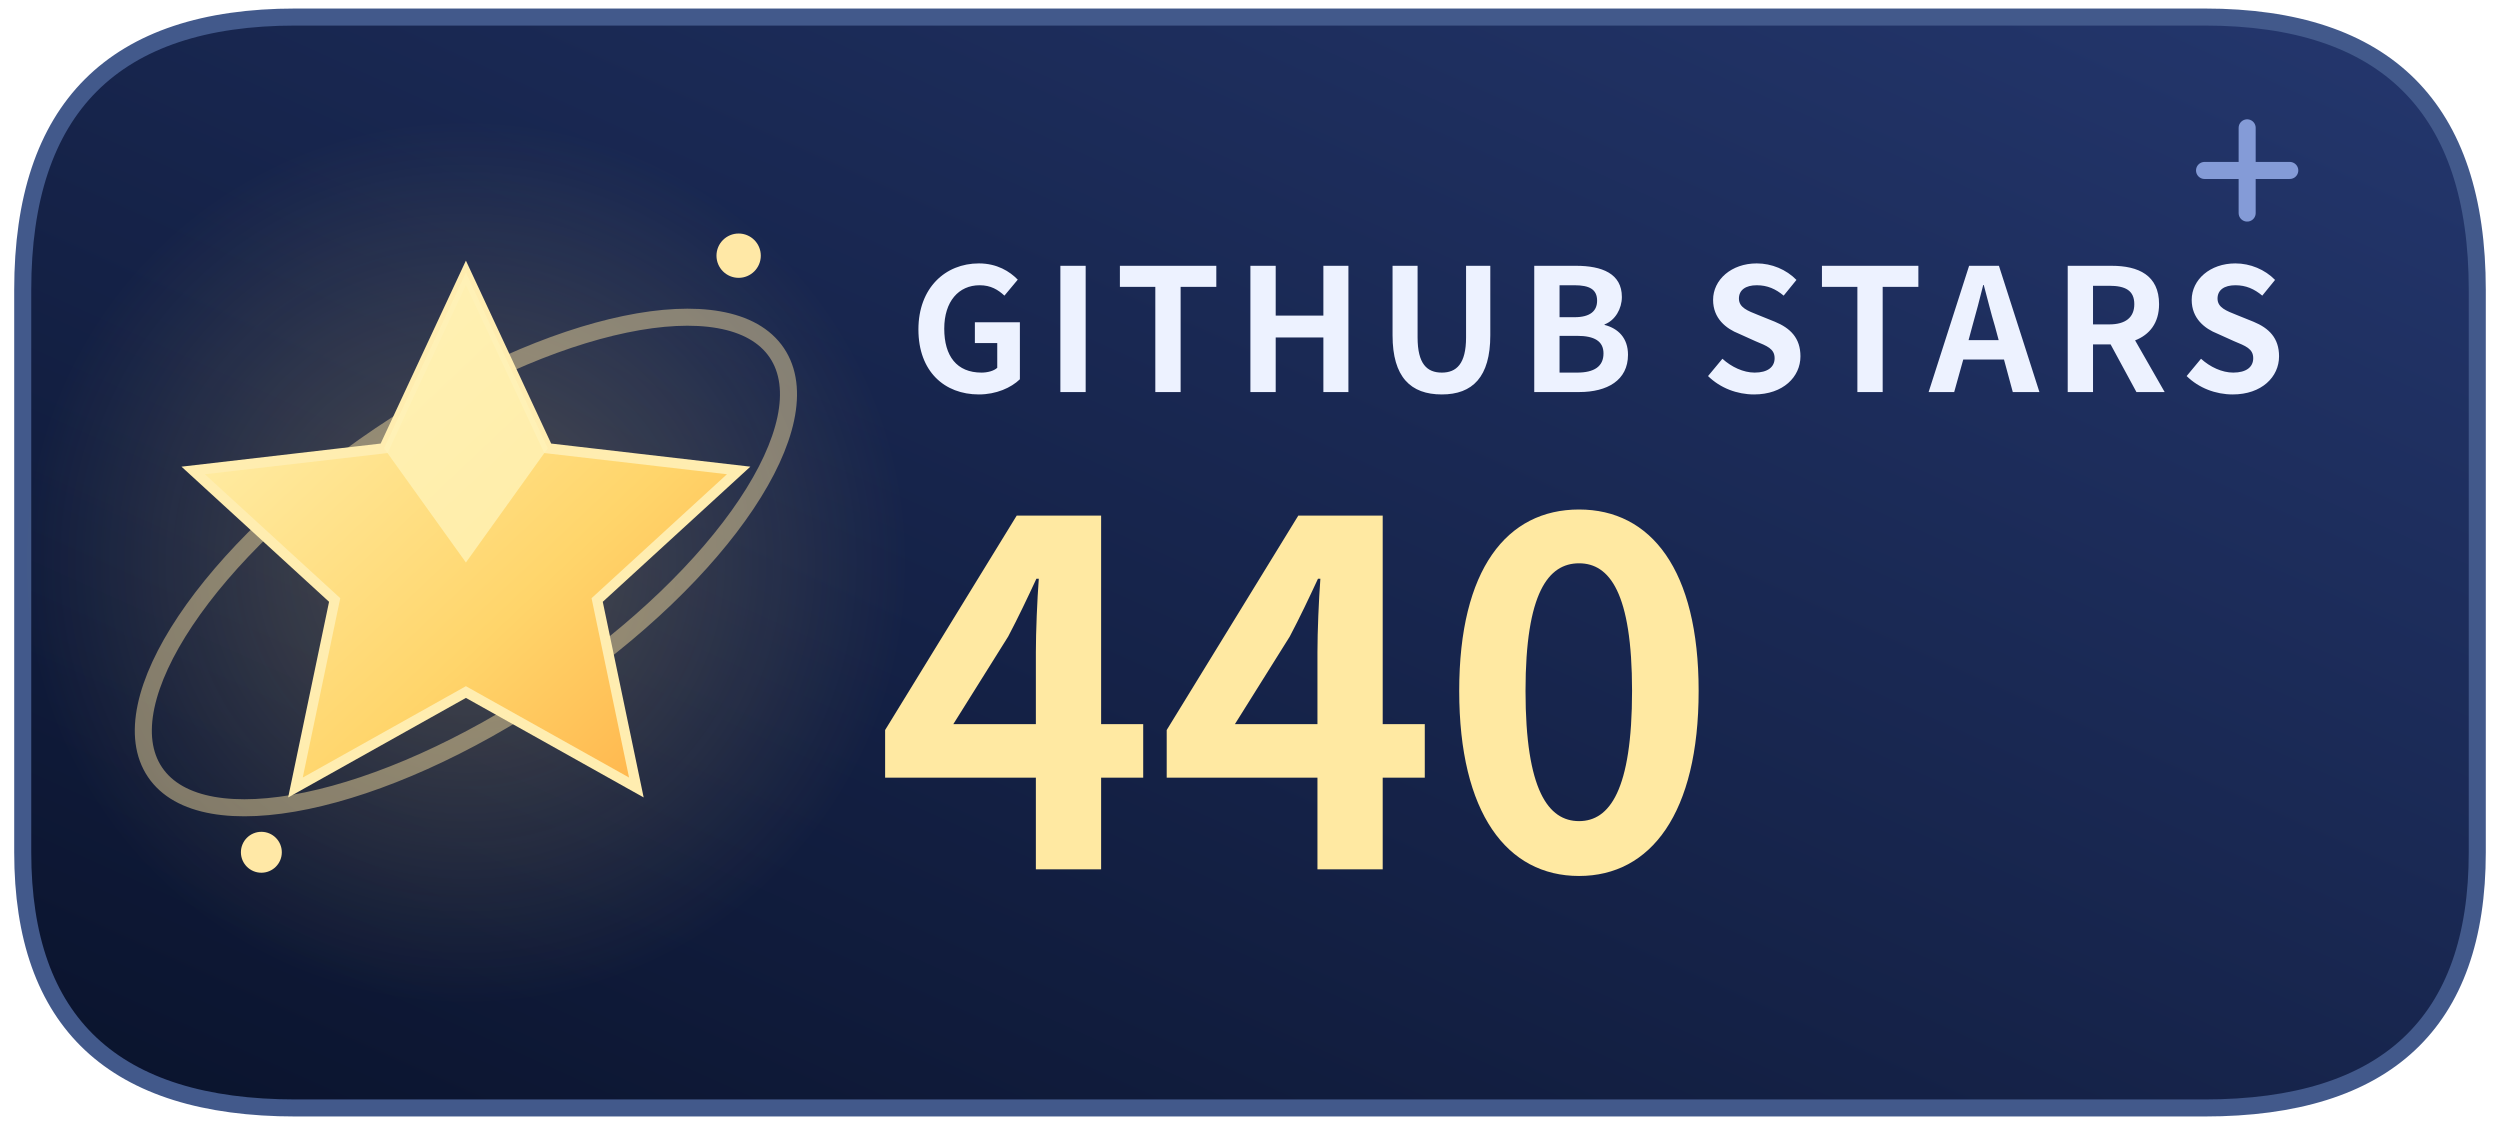
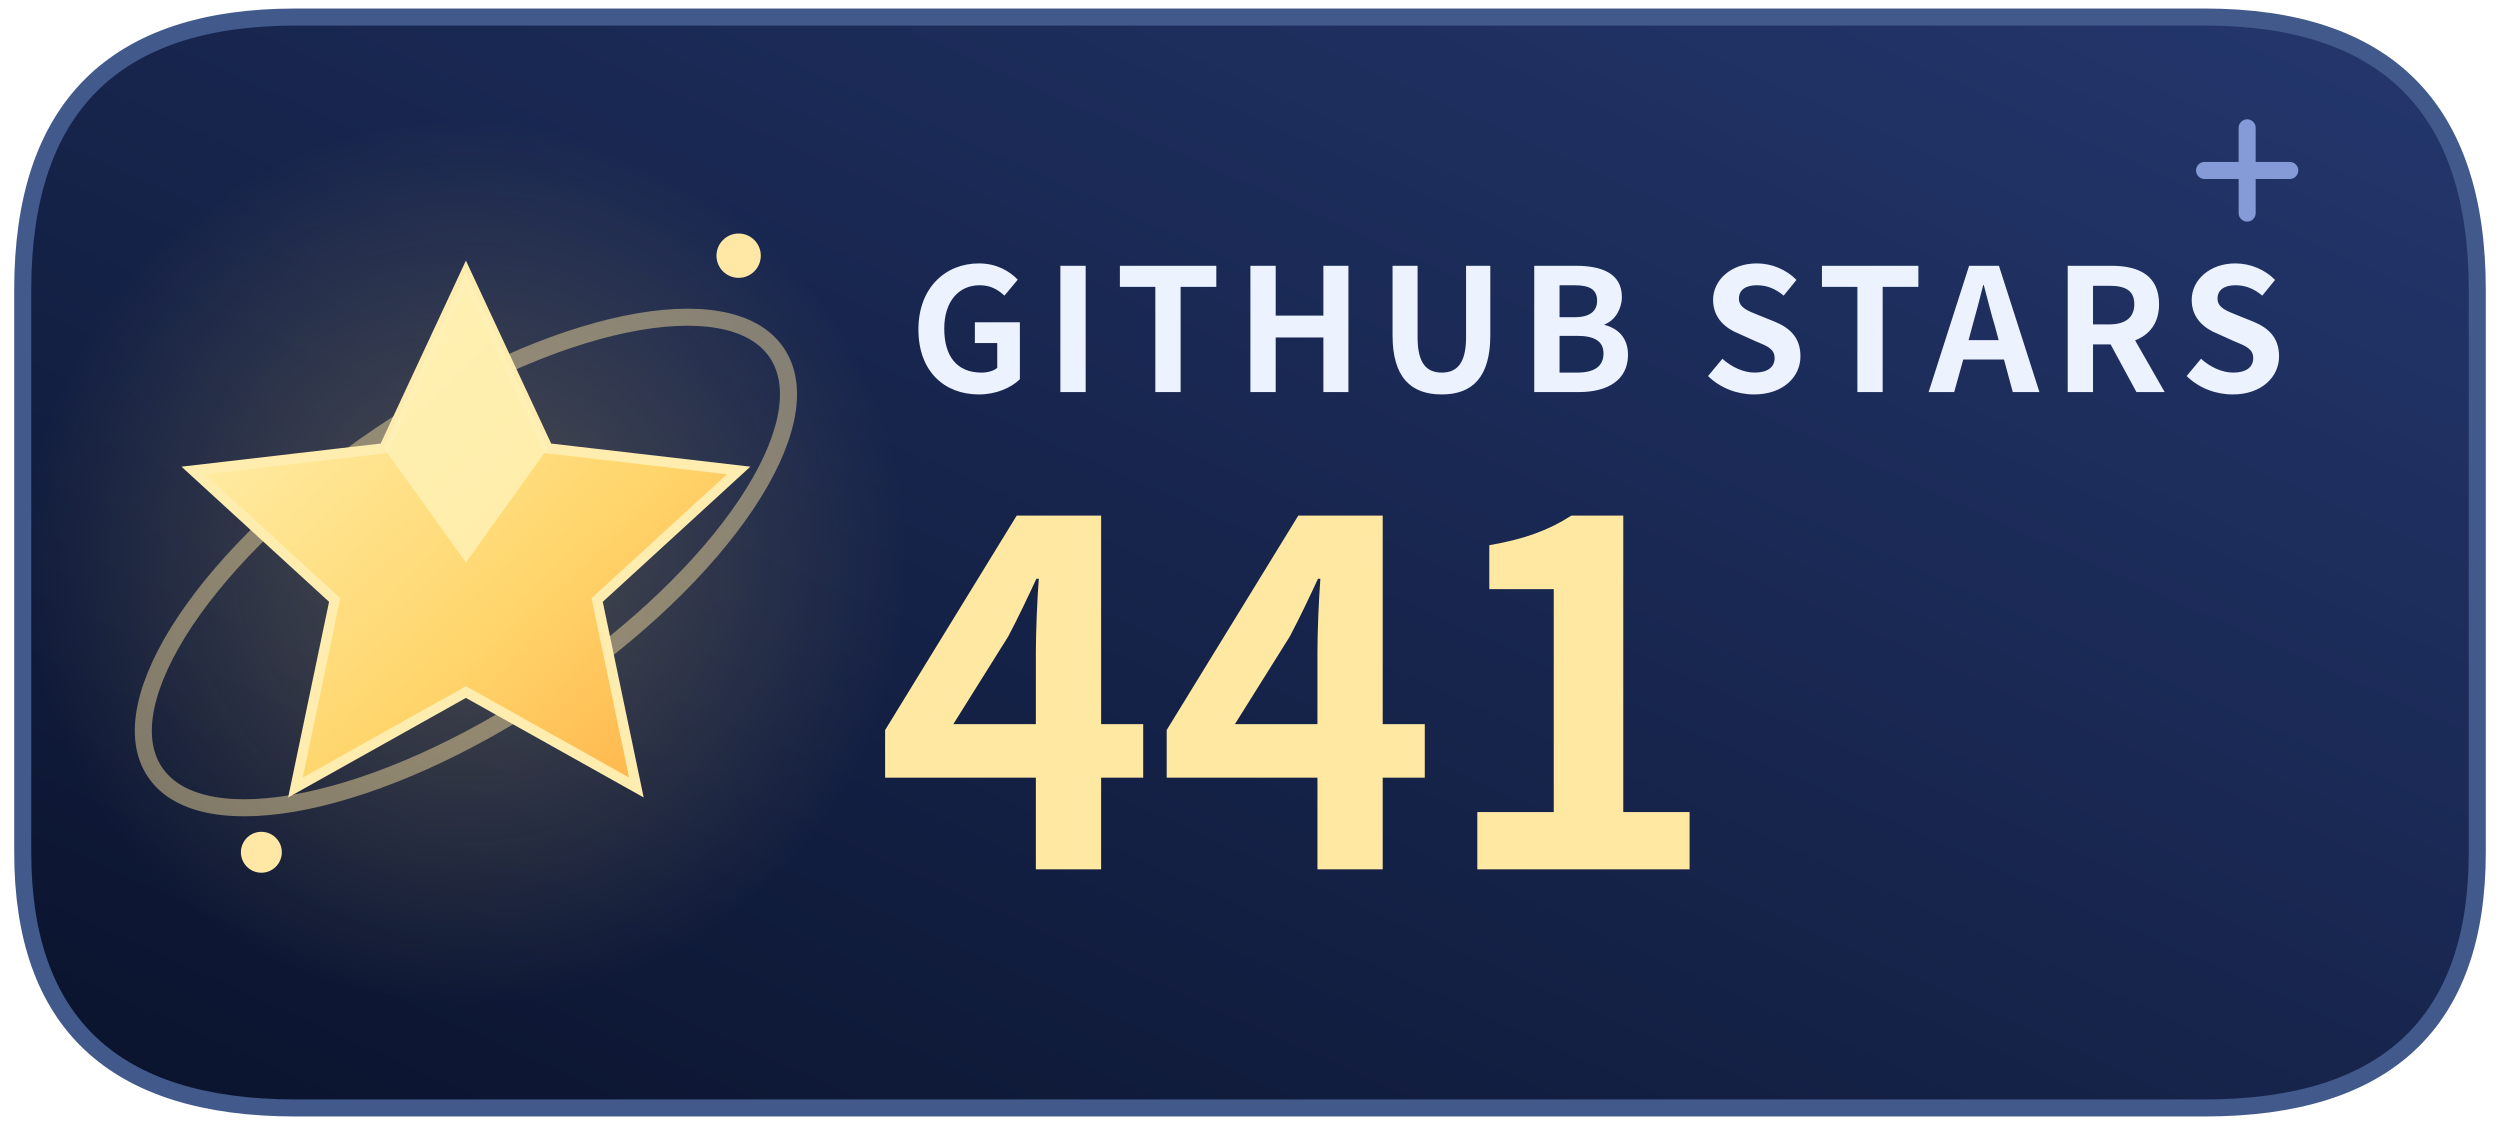
<svg xmlns="http://www.w3.org/2000/svg" width="140" height="63" viewBox="0 0 146 66" role="img" aria-labelledby="title description">
  <defs>
    <linearGradient id="night" x1="0" y1="1" x2="1" y2="0">
      <stop stop-color="#0a132c" />
      <stop offset="1" stop-color="#24376e" />
    </linearGradient>
    <linearGradient id="gold" x1="0" y1="0" x2="1" y2="1">
      <stop stop-color="#fff5ba" />
      <stop offset=".62" stop-color="#ffd56b" />
      <stop offset="1" stop-color="#ffad44" />
    </linearGradient>
    <radialGradient id="light">
      <stop stop-color="#ffd977" stop-opacity=".25" />
      <stop offset="1" stop-color="#ffd977" stop-opacity="0" />
    </radialGradient>
  </defs>
  <path d="M17 1h112q16 0 16 16v33q0 15-16 15H17Q1 65 1 50V17Q1 1 17 1Z" fill="url(#night)" stroke="#42598b" />
  <circle cx="27" cy="33" r="26" fill="url(#light)" />
  <ellipse cx="27" cy="33" rx="22" ry="9" transform="rotate(-34 27 33)" fill="none" stroke="#ffe4a2" stroke-opacity=".46" />
  <path d="m27 16 4.8 10.3 11.2 1.3-8.3 7.6 2.3 11L27 40.6l-10 5.6 2.3-11-8.3-7.6 11.2-1.3Z" fill="url(#gold)" stroke="#ffedb0" stroke-width=".6" />
  <path d="m27 16 4.8 10.3L27 33l-4.8-6.7Z" fill="#fff3b8" opacity=".8" />
  <circle cx="43" cy="15" r="1.3" fill="#ffe8a6" />
  <circle cx="15" cy="50" r="1.2" fill="#ffe8a6" />
  <path d="M129 10h5m-2.5-2.5v5" stroke="#91a9e6" stroke-linecap="round" opacity=".88" />
  <g font-family="system-ui,-apple-system,BlinkMacSystemFont,Segoe UI,Microsoft YaHei,Noto Sans CJK SC,sans-serif">
    <text x="53" y="23" fill="#edf2ff" font-size="10" font-weight="650" letter-spacing=".8">GITHUB STARS</text>
-     <text x="51" y="51" fill="#ffe9a2" font-size="28" font-weight="750">440</text>
+     <text x="51" y="51" fill="#ffe9a2" font-size="28" font-weight="750">441</text>
  </g>
</svg>
